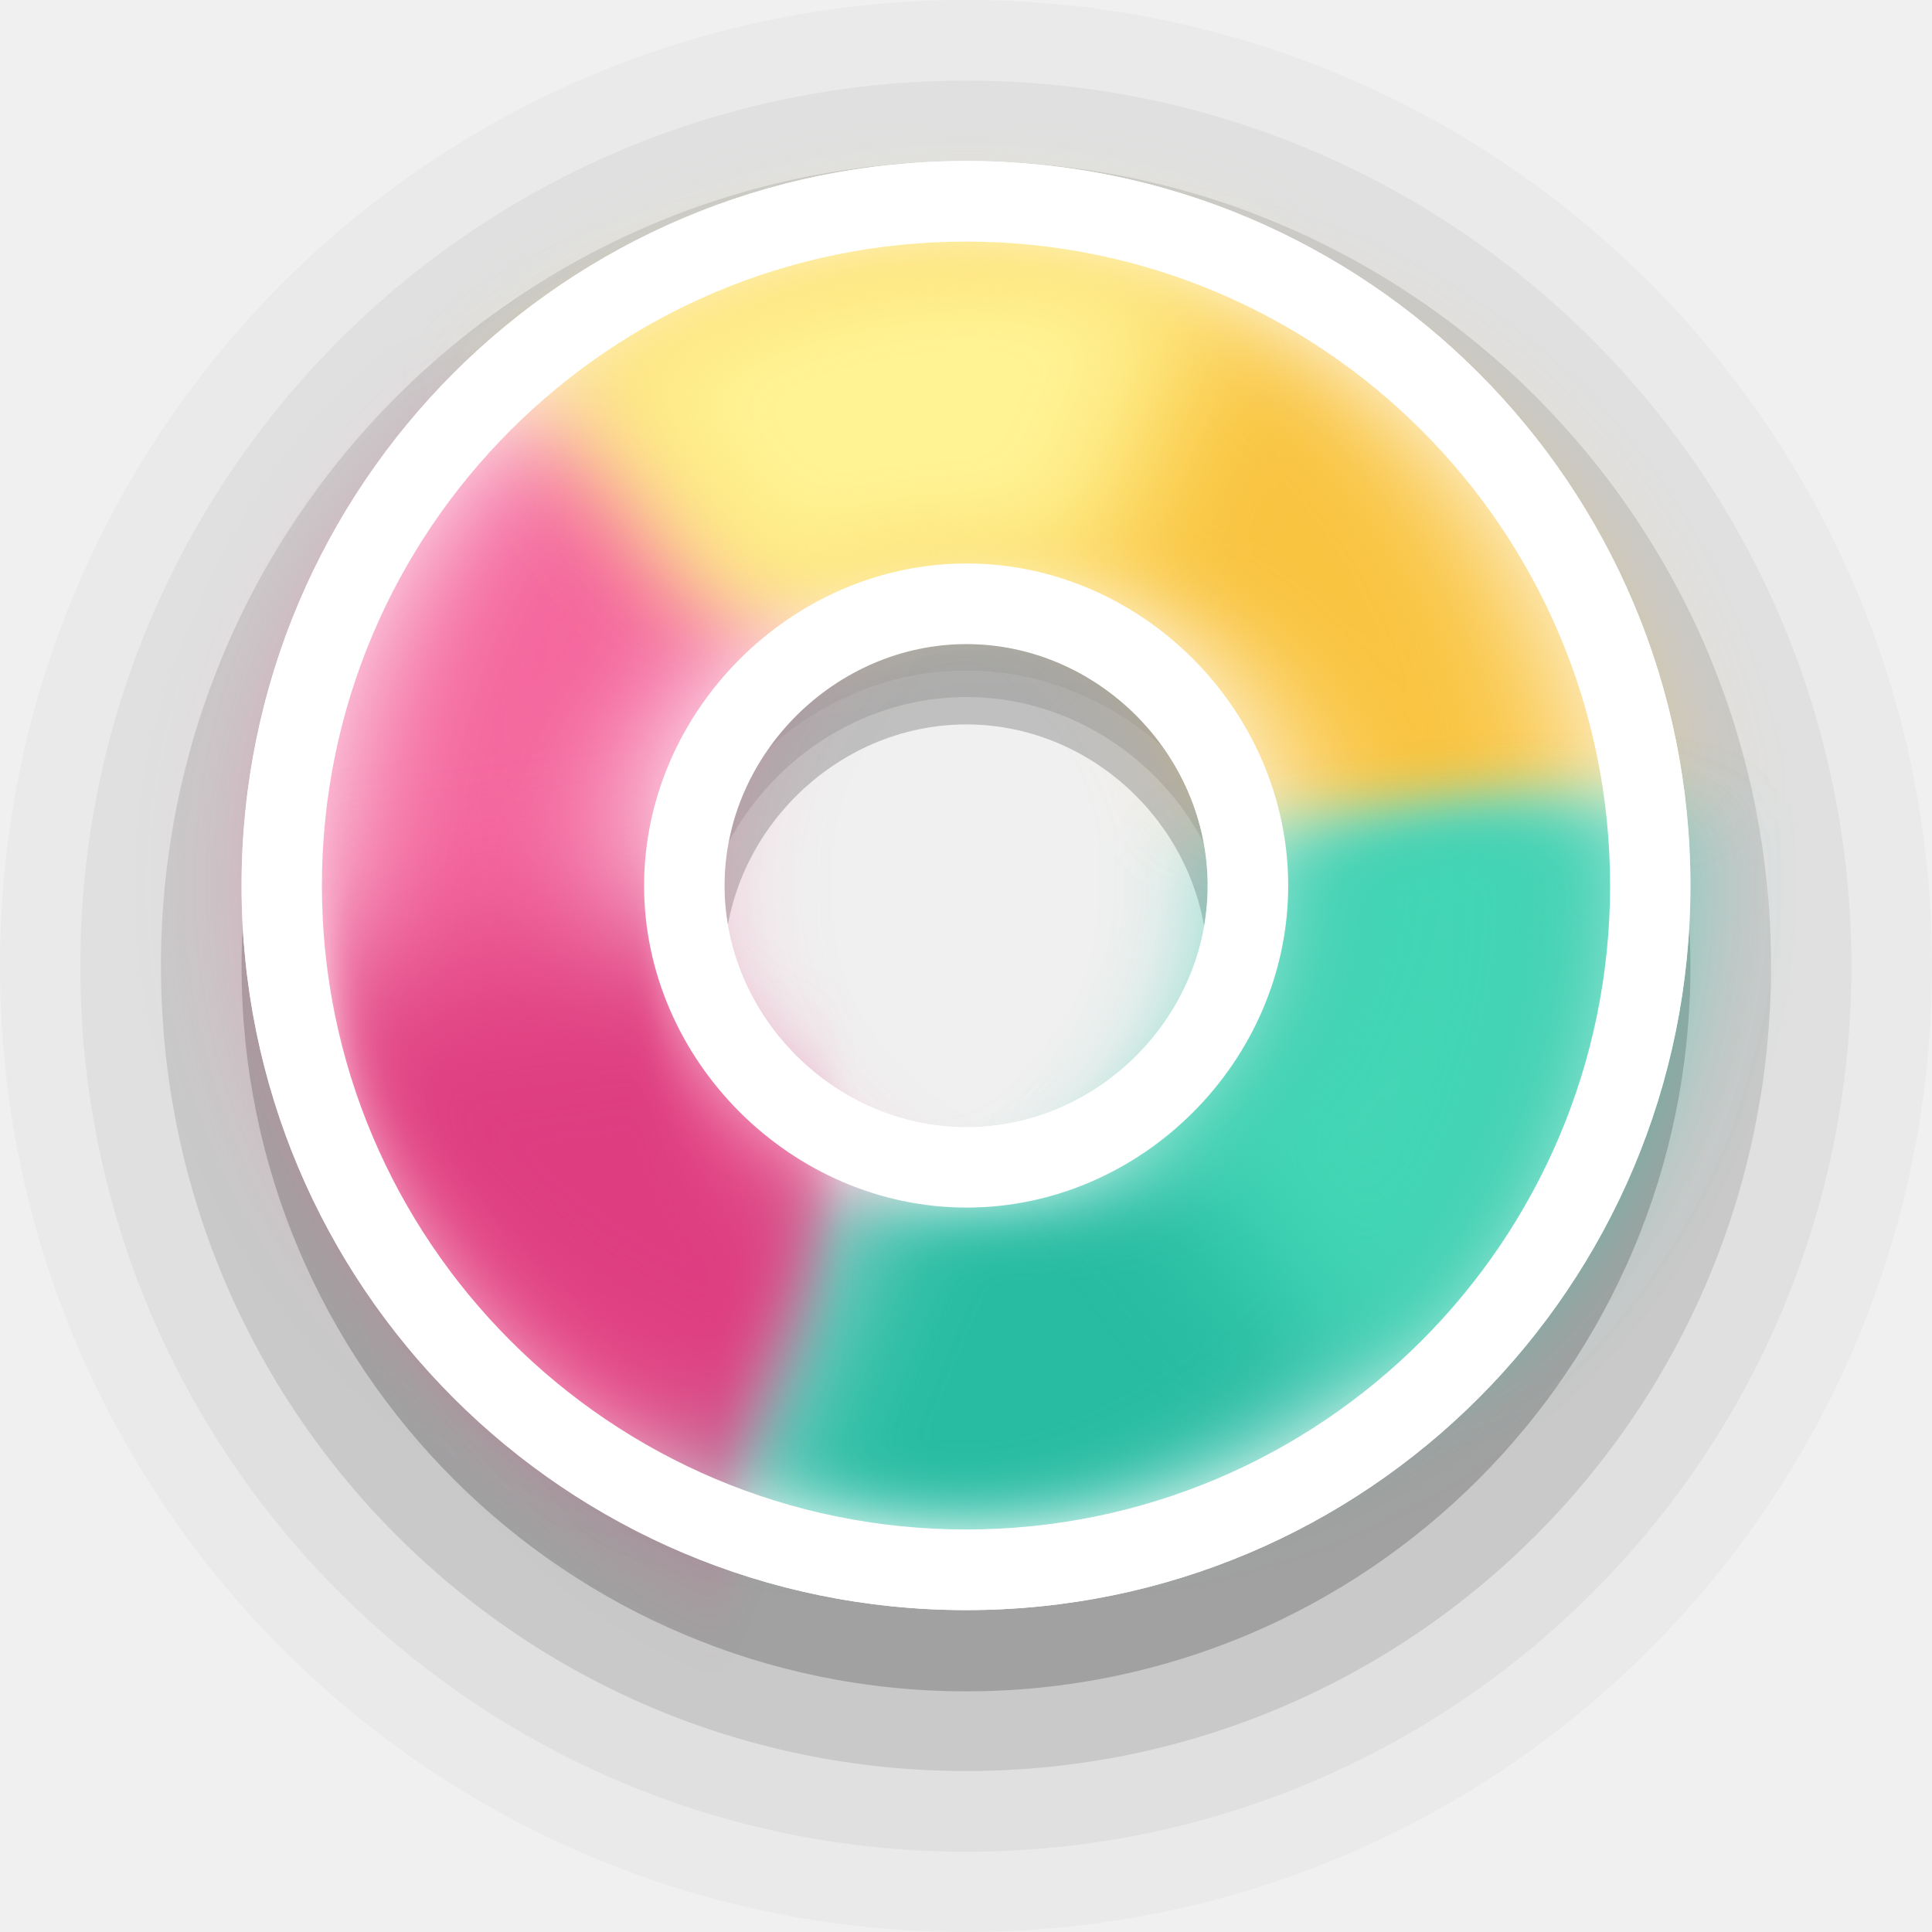
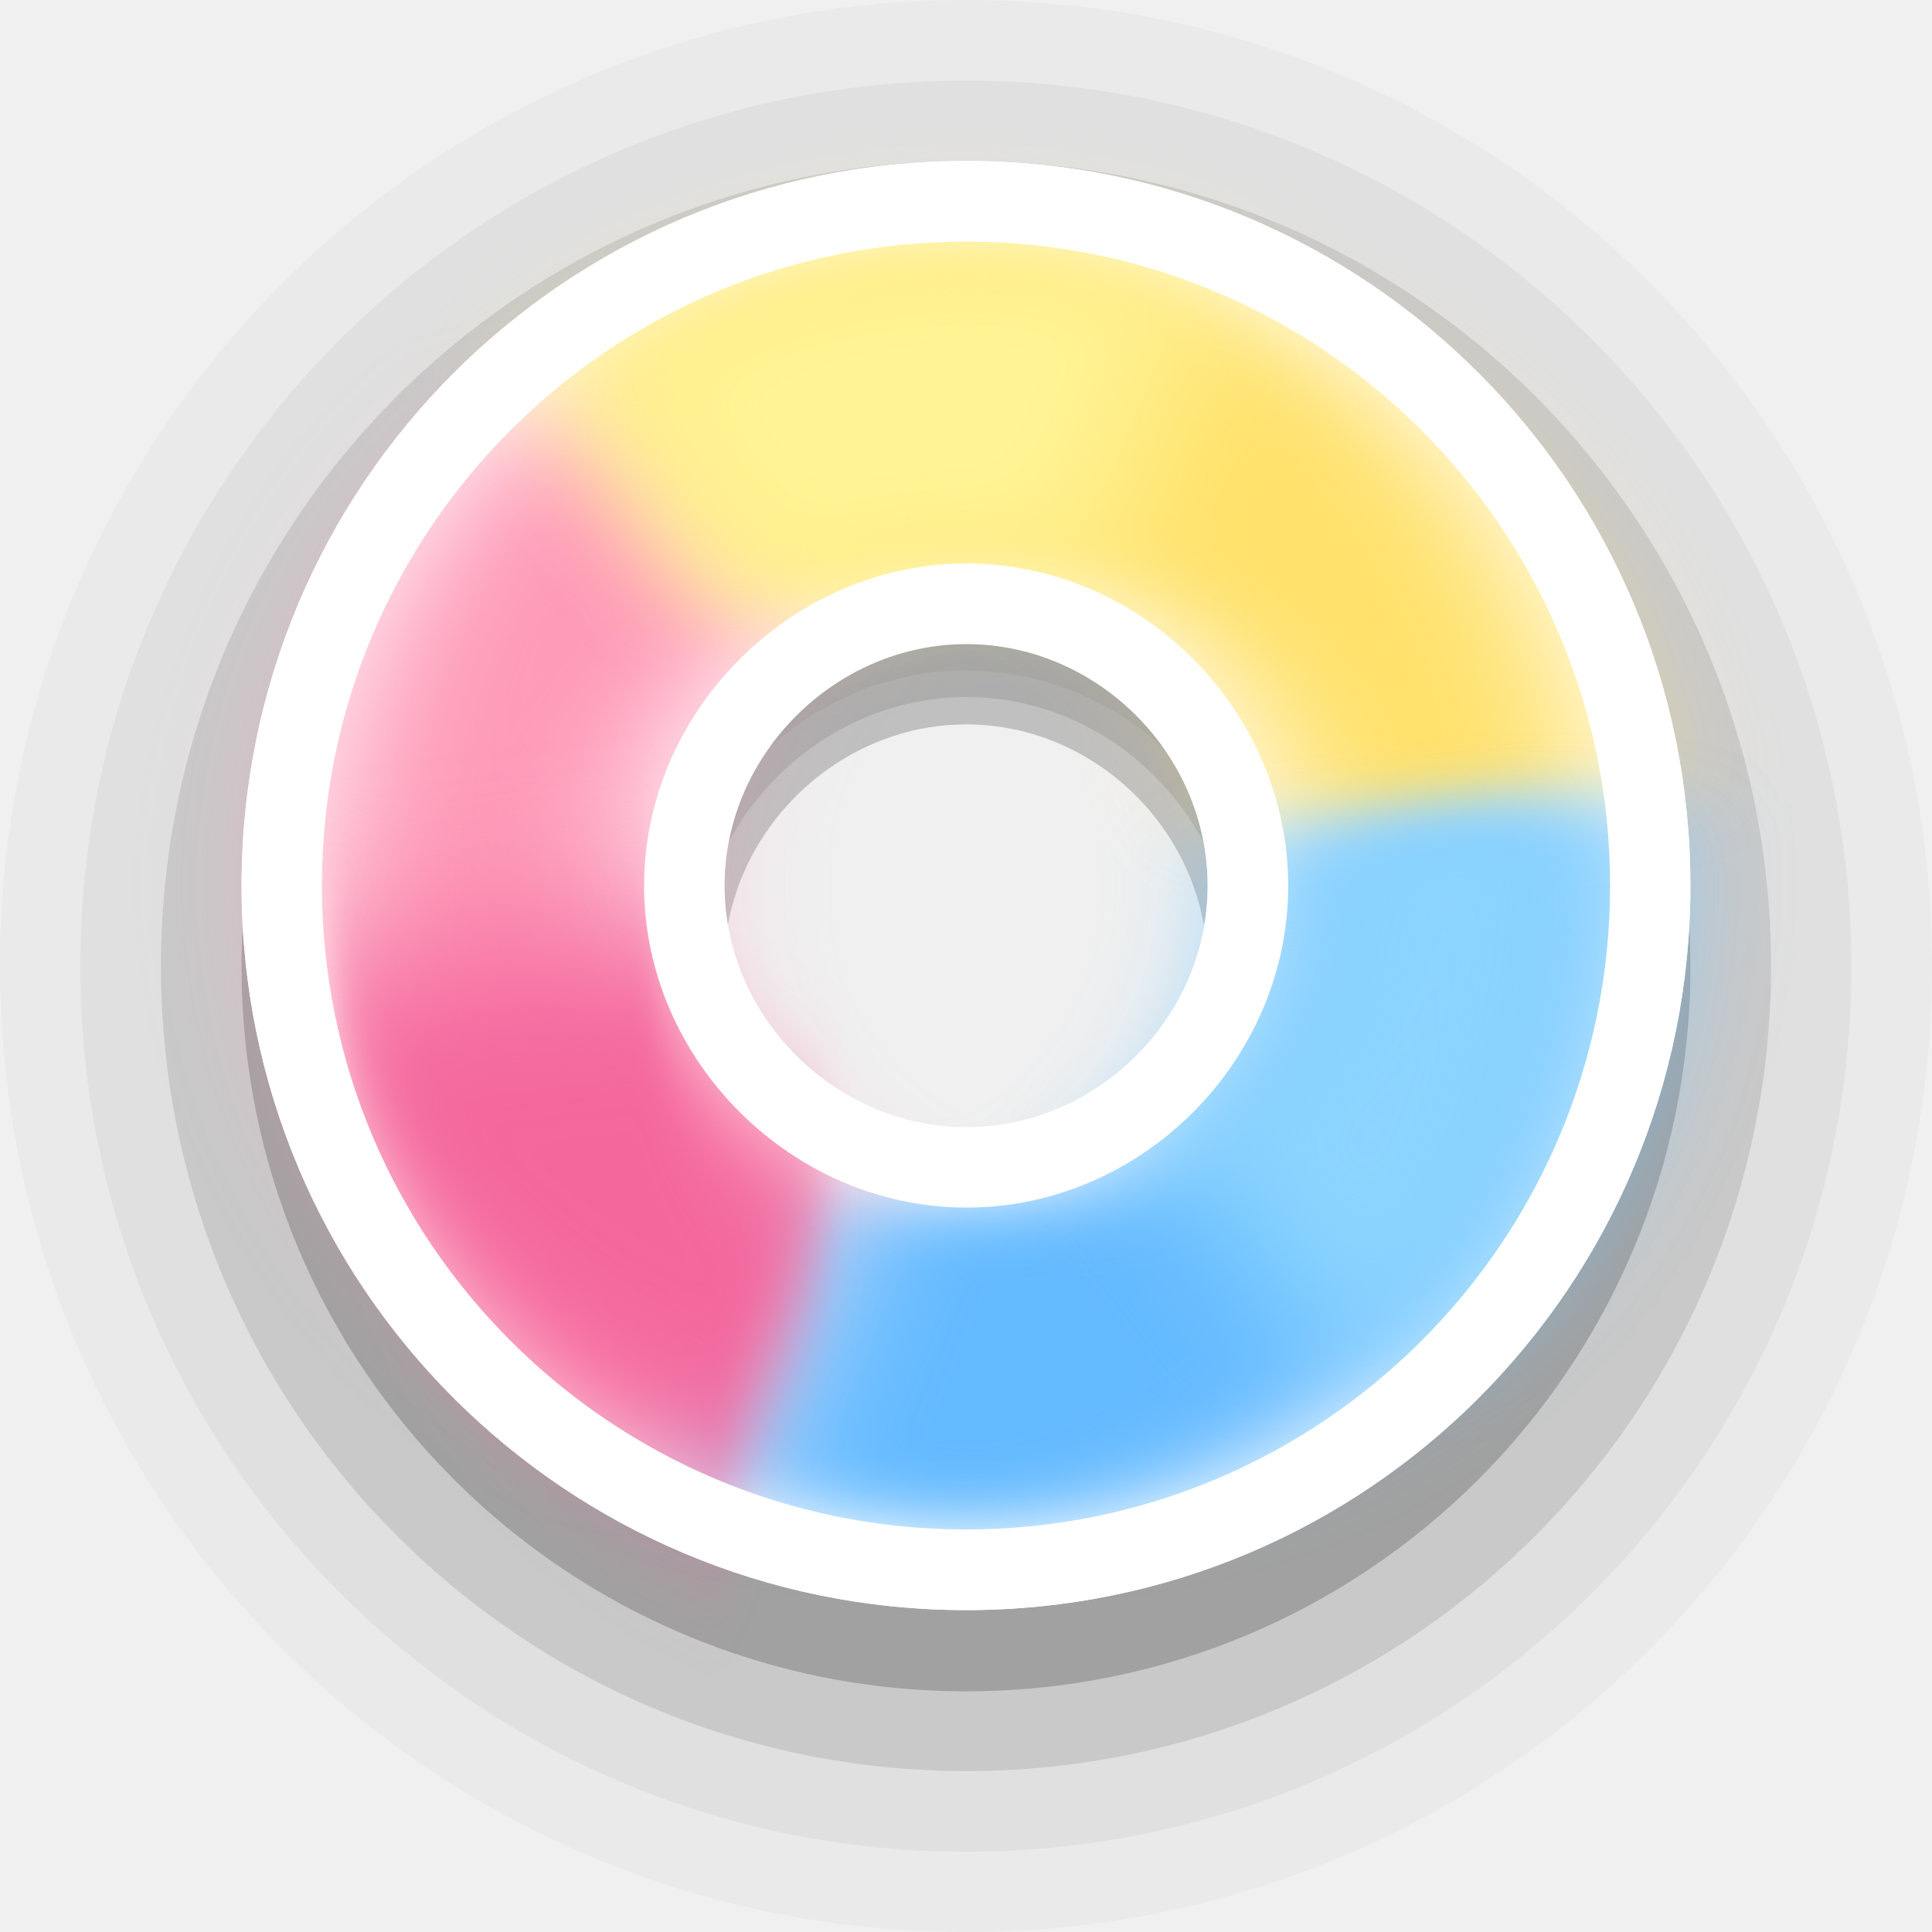
<svg xmlns="http://www.w3.org/2000/svg" width="24" height="24" viewBox="0 0 6.35 6.35" version="1.1" id="svg1">
  <defs id="defs1">
    <filter style="color-interpolation-filters:sRGB" id="filter18" x="-0.148" y="-0.222" width="1.296" height="1.445">
      <feGaussianBlur stdDeviation="0.196" id="feGaussianBlur18" />
    </filter>
    <filter style="color-interpolation-filters:sRGB" id="filter19" x="-0.294" y="-0.127" width="1.589" height="1.255">
      <feGaussianBlur stdDeviation="0.195" id="feGaussianBlur19" />
    </filter>
    <filter style="color-interpolation-filters:sRGB" id="filter20" x="-0.148" y="-0.222" width="1.296" height="1.445">
      <feGaussianBlur stdDeviation="0.196" id="feGaussianBlur20" />
    </filter>
    <filter style="color-interpolation-filters:sRGB" id="filter20-7" x="-0.222" y="-0.392" width="1.445" height="1.784">
      <feGaussianBlur stdDeviation="0.196" id="feGaussianBlur20-9" />
    </filter>
  </defs>
  <path id="circle2-5-2-6" style="font-variation-settings:normal;opacity:0.2;vector-effect:none;fill:#000000;fill-opacity:1;stroke:none;stroke-width:1.058;stroke-linecap:round;stroke-linejoin:round;stroke-miterlimit:4;stroke-dasharray:none;stroke-dashoffset:0;stroke-opacity:1;-inkscape-stroke:none;paint-order:stroke markers fill;stop-color:#000000;stop-opacity:1" d="m 3.176,0.794 c -1.317,0 -2.382,1.065 -2.382,2.383 0,1.317 1.065,2.382 2.382,2.382 1.317,0 2.38,-1.065 2.38,-2.382 0,-1.317 -1.063,-2.383 -2.38,-2.383 z m 0,1.587 c 0.432,0 0.793,0.363 0.793,0.796 0,0.433 -0.362,0.795 -0.793,0.795 -0.432,0 -0.796,-0.364 -0.796,-0.795 0,-0.432 0.364,-0.796 0.796,-0.796 z" />
  <path id="circle2-5-2-6-9" style="font-variation-settings:normal;opacity:0.1;vector-effect:none;fill:#000000;fill-opacity:1;stroke:none;stroke-width:1.058;stroke-linecap:round;stroke-linejoin:round;stroke-miterlimit:4;stroke-dasharray:none;stroke-dashoffset:0;stroke-opacity:1;-inkscape-stroke:none;paint-order:stroke markers fill;stop-color:#000000;stop-opacity:1" d="m 3.176,0.529 c -1.464,0 -2.647,1.183 -2.647,2.646 0,1.463 1.183,2.646 2.647,2.646 1.464,0 2.645,-1.183 2.645,-2.646 0,-1.463 -1.181,-2.646 -2.645,-2.646 z m 0,1.762 c 0.48,0 0.881,0.403 0.881,0.884 0,0.481 -0.402,0.883 -0.881,0.883 -0.48,0 -0.884,-0.404 -0.884,-0.883 0,-0.479 0.405,-0.884 0.884,-0.884 z" />
  <path id="circle2-5-2-6-9-1" style="font-variation-settings:normal;opacity:0.05;vector-effect:none;fill:#000000;fill-opacity:1;stroke:none;stroke-width:1.058;stroke-linecap:round;stroke-linejoin:round;stroke-miterlimit:4;stroke-dasharray:none;stroke-dashoffset:0;stroke-opacity:1;-inkscape-stroke:none;paint-order:stroke markers fill;stop-color:#000000;stop-opacity:1" d="m 3.176,0.265 c -1.61,0 -2.912,1.301 -2.912,2.911 0,1.609 1.302,2.91 2.912,2.91 1.61,0 2.909,-1.301 2.909,-2.91 0,-1.609 -1.299,-2.911 -2.909,-2.911 z m 0,1.939 c 0.527,0 0.97,0.443 0.97,0.972 0,0.529 -0.442,0.972 -0.97,0.972 -0.527,0 -0.973,-0.444 -0.973,-0.972 0,-0.527 0.445,-0.972 0.973,-0.972 z" />
  <path id="circle2-5-2-6-9-1-3" style="font-variation-settings:normal;opacity:0.025;vector-effect:none;fill:#000000;fill-opacity:1;stroke:none;stroke-width:1.058;stroke-linecap:round;stroke-linejoin:round;stroke-miterlimit:4;stroke-dasharray:none;stroke-dashoffset:0;stroke-opacity:1;-inkscape-stroke:none;paint-order:stroke markers fill;stop-color:#000000;stop-opacity:1" d="M 3.176,0 C 1.42,0 0,1.42 0,3.175 0,4.931 1.42,6.35 3.176,6.35 4.933,6.35 6.35,4.931 6.35,3.175 6.35,1.42 4.933,0 3.176,0 Z m 0,2.115 c 0.575,0 1.058,0.483 1.058,1.061 0,0.577 -0.482,1.06 -1.058,1.06 -0.575,0 -1.061,-0.485 -1.061,-1.06 0,-0.575 0.486,-1.061 1.061,-1.061 z" />
  <path id="circle2-5-2" style="fill:#ffffff;fill-opacity:1;stroke:none;stroke-width:1.27;paint-order:stroke markers fill" d="m 3.176,0.529 c -1.317,0 -2.382,1.065 -2.382,2.382 0,1.317 1.065,2.381 2.382,2.381 1.317,0 2.38,-1.065 2.38,-2.381 0,-1.316 -1.063,-2.382 -2.38,-2.382 z m 0,1.586 c 0.432,0 0.793,0.363 0.793,0.795 0,0.433 -0.362,0.795 -0.793,0.795 -0.432,0 -0.796,-0.364 -0.796,-0.795 0,-0.431 0.364,-0.795 0.796,-0.795 z" />
  <g id="g7" transform="rotate(-67.5,3.174949,2.910414)">
-     <path id="path6" style="fill:#f4679d;fill-opacity:1;stroke:none;stroke-width:0;stroke-linejoin:round;filter:url(#filter18)" d="M 3.175,0.794 A 2.117,2.117 0 0 0 1.058,2.91 H 2.117 A 1.058,1.058 0 0 1 3.175,1.852 1.058,1.058 0 0 1 3.704,1.994 L 4.233,1.077 A 2.117,2.117 0 0 0 3.175,0.794 Z" />
-     <path id="path5" style="fill:#f9c440;fill-opacity:1;stroke:#000000;stroke-width:0;stroke-linejoin:round;filter:url(#filter19)" d="M 4.233,1.077 3.704,1.994 A 1.058,1.058 0 0 1 4.233,2.91 1.058,1.058 0 0 1 3.704,3.827 L 4.233,4.743 A 2.117,2.117 0 0 0 5.292,2.91 2.117,2.117 0 0 0 4.233,1.077 Z" />
-     <path id="path1" style="fill:#28bca3;fill-opacity:1;stroke:#000000;stroke-width:0;stroke-linejoin:round;filter:url(#filter20)" d="M 2.117,2.91 H 1.058 A 2.117,2.117 0 0 0 3.175,5.027 2.117,2.117 0 0 0 4.233,4.743 L 3.704,3.827 A 1.058,1.058 0 0 1 3.175,3.969 1.058,1.058 0 0 1 2.117,2.91 Z" />
-     <path id="path1-0" style="fill:#43d6b5;fill-opacity:1;stroke:#000000;stroke-width:0;stroke-linejoin:round;filter:url(#filter20-7)" d="M 2.651,3.819 2.121,4.735 A 2.117,2.117 0 0 0 3.18,5.019 2.117,2.117 0 0 0 4.238,4.735 L 3.709,3.819 A 1.058,1.058 0 0 1 3.18,3.96 1.058,1.058 0 0 1 2.651,3.819 Z" />
-     <path id="path7" style="fill:#de3e80;fill-opacity:1;stroke:#000000;stroke-width:0;stroke-linejoin:round;filter:url(#filter20-7)" d="M 3.921,2.827 3.391,3.743 A 2.117,2.117 0 0 0 4.45,4.027 2.117,2.117 0 0 0 5.508,3.743 L 4.979,2.827 A 1.058,1.058 0 0 1 4.45,2.968 1.058,1.058 0 0 1 3.921,2.827 Z" transform="rotate(120,3.523547,2.042204)" />
+     <path id="path6" style="fill:#fe9ab8;fill-opacity:1;stroke:none;stroke-width:0;stroke-linejoin:round;filter:url(#filter18)" d="M 3.175,0.794 A 2.117,2.117 0 0 0 1.058,2.91 H 2.117 A 1.058,1.058 0 0 1 3.175,1.852 1.058,1.058 0 0 1 3.704,1.994 L 4.233,1.077 A 2.117,2.117 0 0 0 3.175,0.794 Z" />
+     <path id="path5" style="fill:#ffe16b;fill-opacity:1;stroke:#000000;stroke-width:0;stroke-linejoin:round;filter:url(#filter19)" d="M 4.233,1.077 3.704,1.994 A 1.058,1.058 0 0 1 4.233,2.91 1.058,1.058 0 0 1 3.704,3.827 L 4.233,4.743 A 2.117,2.117 0 0 0 5.292,2.91 2.117,2.117 0 0 0 4.233,1.077 Z" />
+     <path id="path1" style="fill:#64baff;fill-opacity:1;stroke:#000000;stroke-width:0;stroke-linejoin:round;filter:url(#filter20)" d="M 2.117,2.91 H 1.058 A 2.117,2.117 0 0 0 3.175,5.027 2.117,2.117 0 0 0 4.233,4.743 L 3.704,3.827 A 1.058,1.058 0 0 1 3.175,3.969 1.058,1.058 0 0 1 2.117,2.91 Z" />
+     <path id="path1-0" style="fill:#8cd5ff;fill-opacity:1;stroke:#000000;stroke-width:0;stroke-linejoin:round;filter:url(#filter20-7)" d="M 2.651,3.819 2.121,4.735 A 2.117,2.117 0 0 0 3.18,5.019 2.117,2.117 0 0 0 4.238,4.735 L 3.709,3.819 A 1.058,1.058 0 0 1 3.18,3.96 1.058,1.058 0 0 1 2.651,3.819 Z" />
+     <path id="path7" style="fill:#f4679d;fill-opacity:1;stroke:#000000;stroke-width:0;stroke-linejoin:round;filter:url(#filter20-7)" d="M 3.921,2.827 3.391,3.743 A 2.117,2.117 0 0 0 4.45,4.027 2.117,2.117 0 0 0 5.508,3.743 L 4.979,2.827 A 1.058,1.058 0 0 1 4.45,2.968 1.058,1.058 0 0 1 3.921,2.827 Z" transform="rotate(120,3.523547,2.042204)" />
    <path id="path4" style="fill:#fff394;fill-opacity:1;stroke:#000000;stroke-width:0;stroke-linejoin:round;filter:url(#filter20-7)" d="M 3.921,2.827 3.391,3.743 A 2.117,2.117 0 0 0 4.45,4.027 2.117,2.117 0 0 0 5.508,3.743 L 4.979,2.827 A 1.058,1.058 0 0 1 4.45,2.968 1.058,1.058 0 0 1 3.921,2.827 Z" transform="rotate(-120,4.101157,2.778143)" />
  </g>
  <path id="path18-2" style="fill:#ffffff;fill-opacity:1;stroke:none;stroke-width:1.27;paint-order:stroke markers fill" d="m 3.177,1.852 c -0.575,0 -1.06,0.485 -1.06,1.059 0,0.574 0.485,1.058 1.06,1.058 0.575,0 1.057,-0.482 1.057,-1.058 0,-0.576 -0.482,-1.059 -1.057,-1.059 z m -5.167e-4,0.265 c 0.431,0 0.793,0.362 0.793,0.794 0,0.432 -0.362,0.794 -0.793,0.794 -0.431,0 -0.795,-0.363 -0.795,-0.794 0,-0.431 0.364,-0.794 0.795,-0.794 z" />
  <path id="circle2-5-2-3" style="fill:#ffffff;fill-opacity:1;stroke:none;stroke-width:1.27;paint-order:stroke markers fill" d="M 3.176 0.529 C 1.859 0.529 0.794 1.594 0.794 2.91 C 0.794 4.227 1.859 5.292 3.176 5.292 C 4.493 5.292 5.556 4.227 5.556 2.91 C 5.556 1.594 4.493 0.529 3.176 0.529 z M 3.175 0.794 A 2.117 2.117 0 0 1 5.292 2.91 A 2.117 2.117 0 0 1 3.175 5.027 A 2.117 2.117 0 0 1 1.058 2.91 A 2.117 2.117 0 0 1 3.175 0.794 z " />
  <path style="opacity:0.15;fill:#d48e15;stroke-width:0.529;stroke-linejoin:round" d="M 3.175,2.91 1.597,5.643" id="path3" />
</svg>
